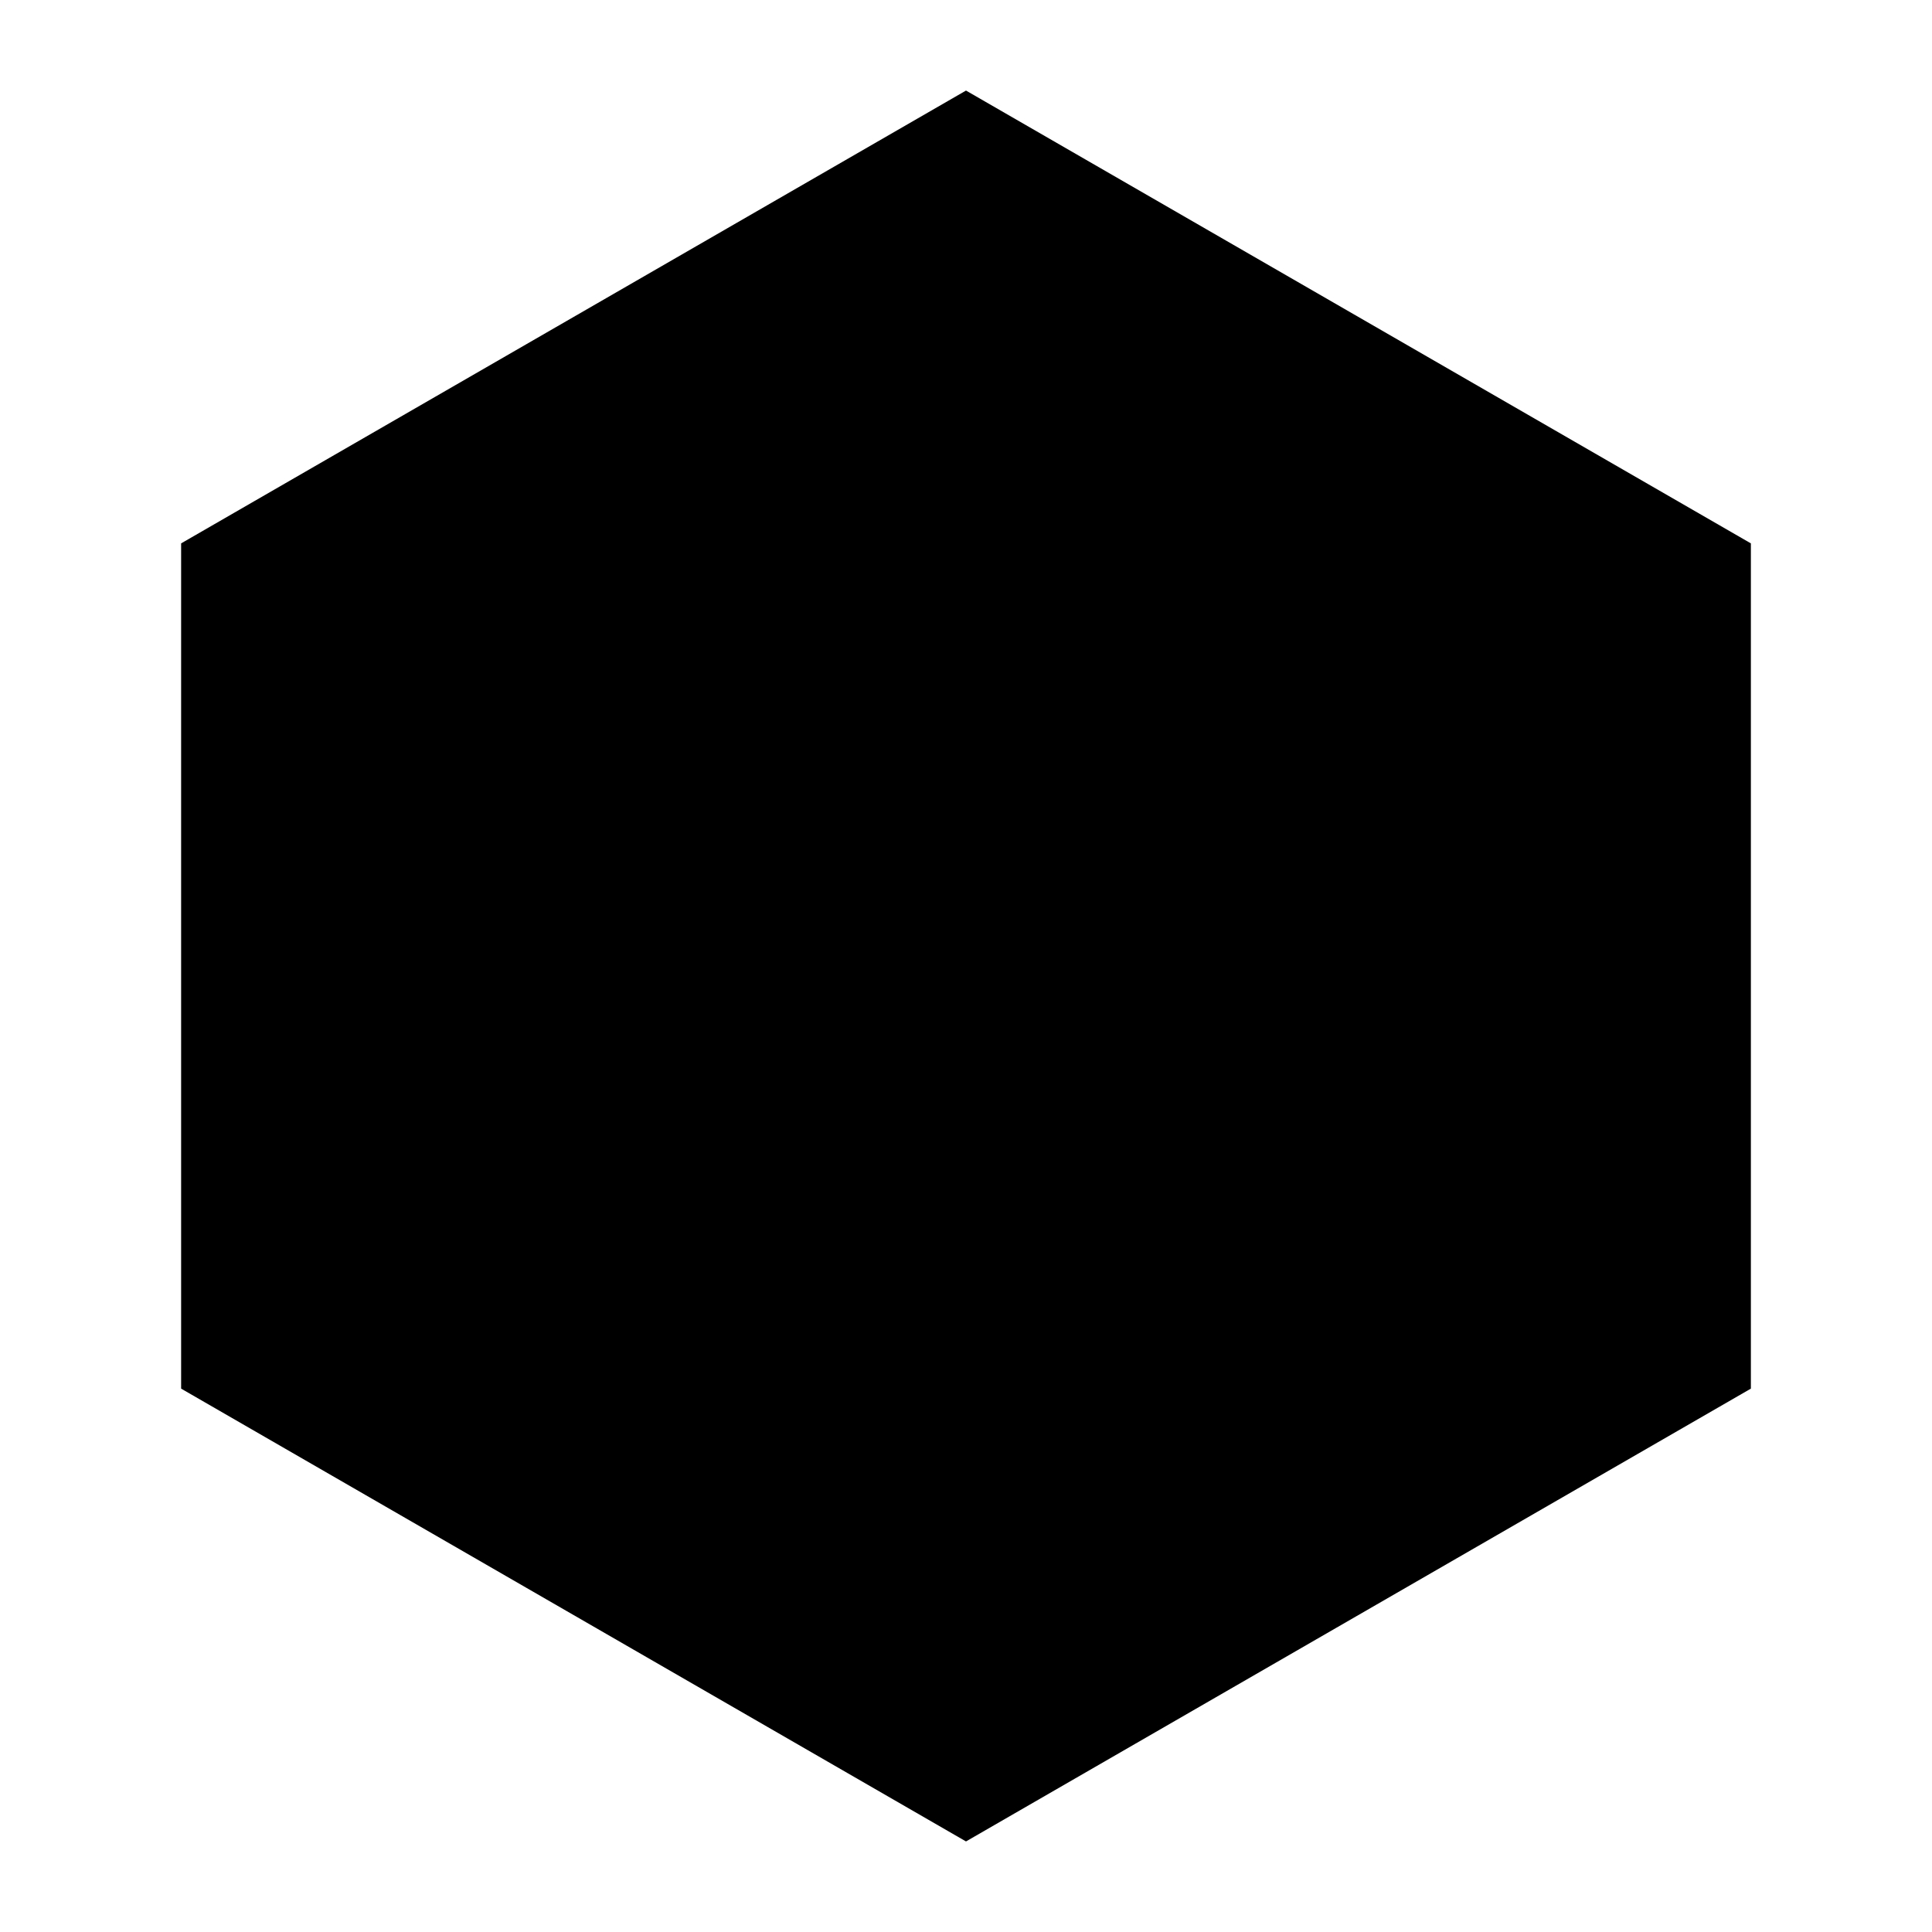
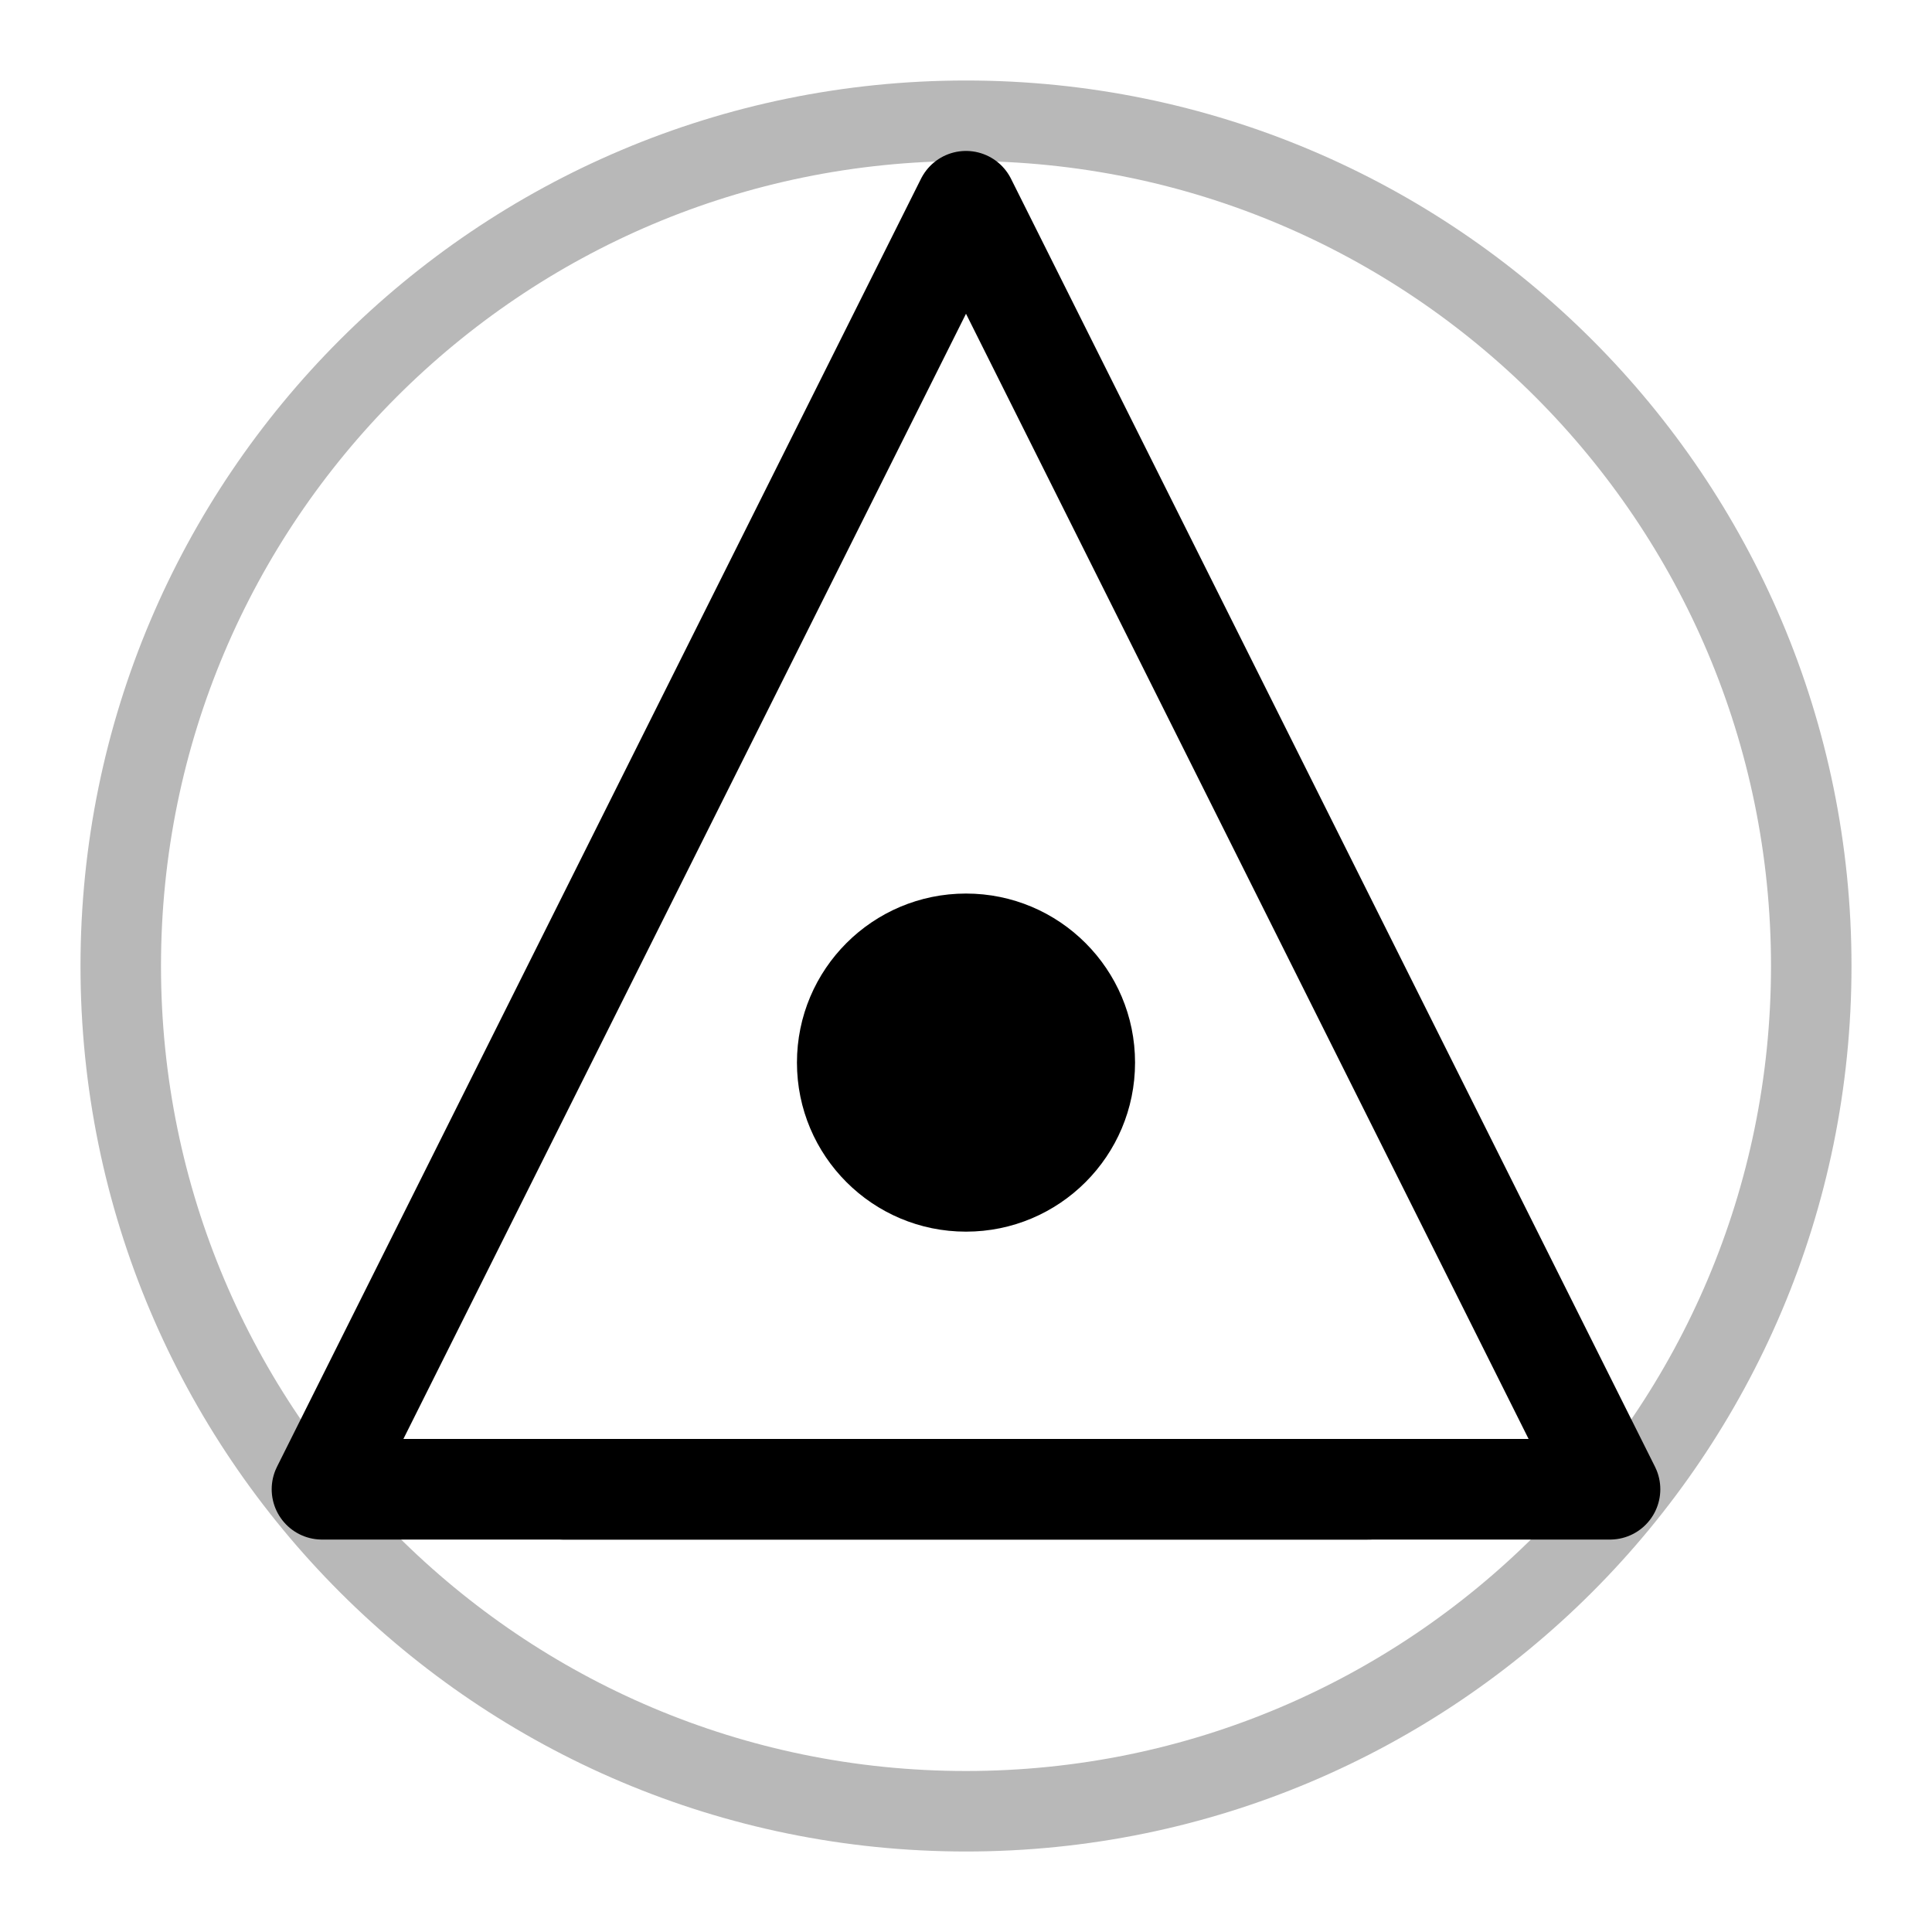
- <svg xmlns="http://www.w3.org/2000/svg" viewBox="0 0 256 256">
-   <path fill="#000" d="M128 12l104 60v112l-104 60L24 184V72z" />
-   <path fill="#000" d="M88 184l40-96 40 96M108 136h40" />
+ <svg xmlns="http://www.w3.org/2000/svg" viewBox="0 0 24 24" fill="none">
+   <circle cx="12" cy="12" r="10.5" stroke="currentColor" stroke-opacity="0.28" stroke-width="1" fill="none" />
+   <path d="M12 2.5 L20 18.5 L4 18.5 Z" stroke="currentColor" stroke-width="1.25" fill="none" stroke-linejoin="round" />
+   <circle cx="12" cy="13.2" r="2.1" fill="currentColor" />
+   <path d="M7 18.5 L17 18.5" stroke="currentColor" stroke-width="1.25" stroke-linecap="round" />
</svg>
